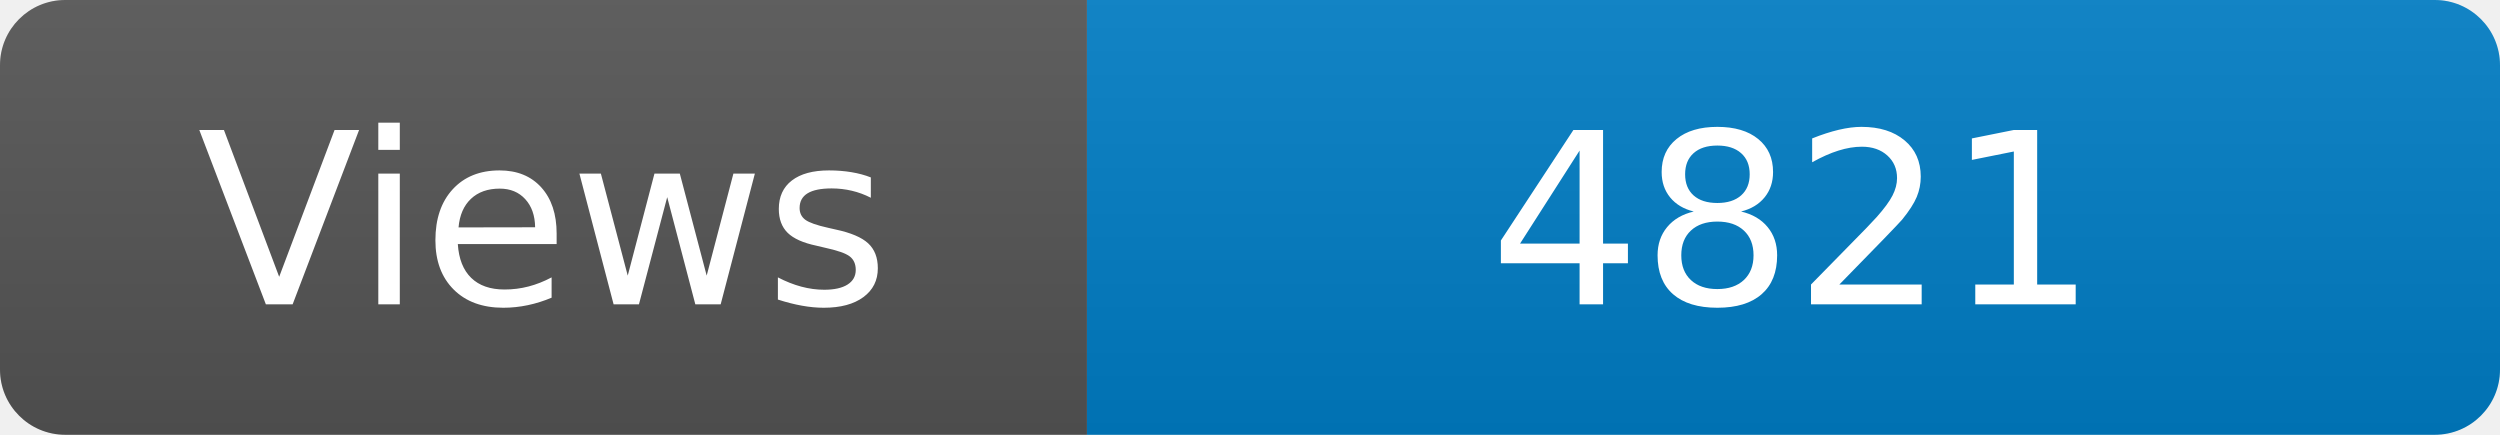
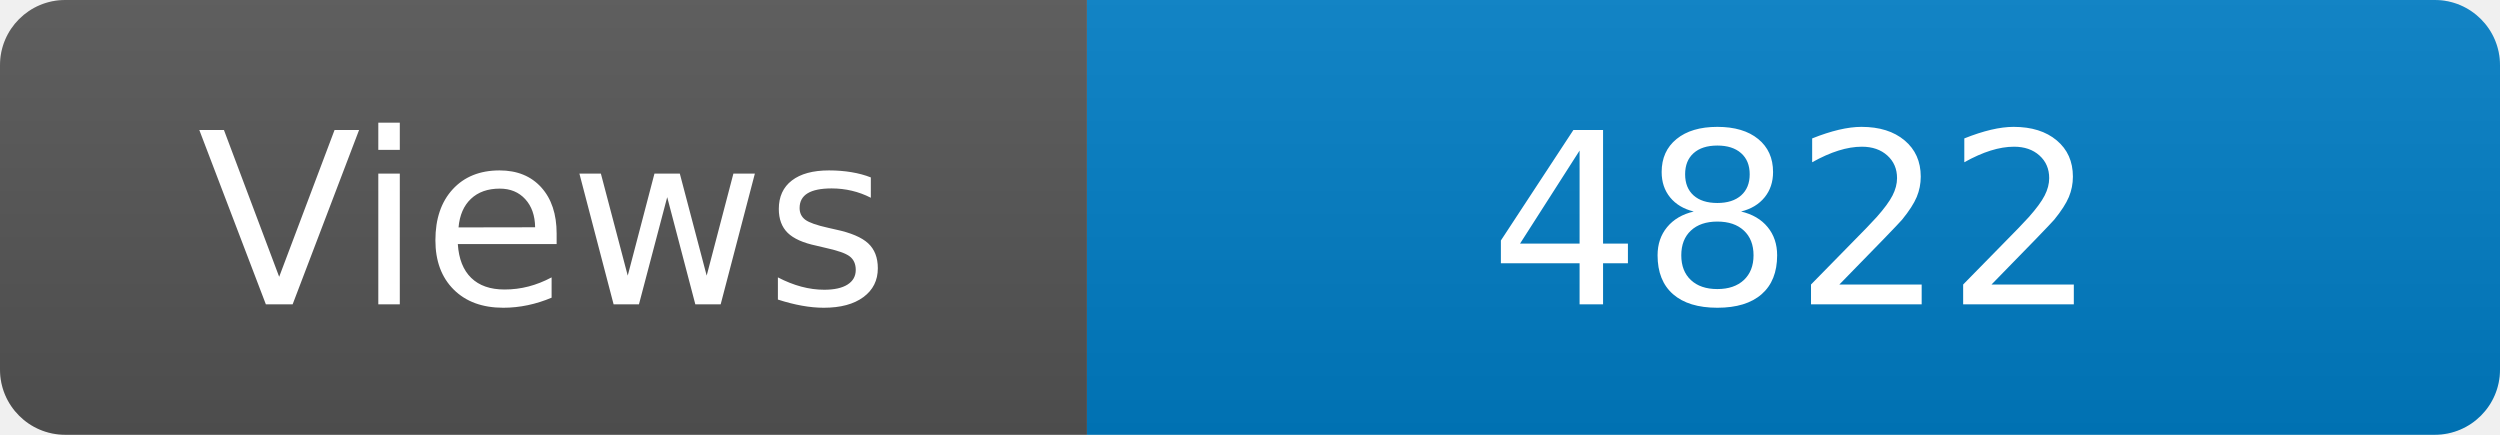
<svg xmlns="http://www.w3.org/2000/svg" width="115" height="20" role="img" aria-label="Maintained?: yes">
  <linearGradient id="s" x2="0" y2="100%">
    <stop offset="0" stop-color="#bbb" stop-opacity=".1" />
    <stop offset="1" stop-opacity=".1" />
  </linearGradient>
  <clipPath id="r">
    <rect width="115" height="20" rx="3" fill="#fff" />
  </clipPath>
  <g clip-path="url(#r)">
    <rect width="50" height="20" fill="#555" />
    <rect x="50" width="160" height="20" fill="#007ec6" />
    <rect width="115" height="20" fill="url(#s)" />
  </g>
  <g fill="#fff" text-anchor="middle" font-family="Verdana,Geneva,DejaVu Sans,sans-serif" font-size="110">
    <text x="250" y="140" transform="scale(.1)" fill="#fff">Views</text>
-     <text x="825" y="140" transform="scale(.1)" fill="#fff">4821</text>
+     <text x="825" y="140" transform="scale(.1)" fill="#fff">4822</text>
  </g>
</svg>
